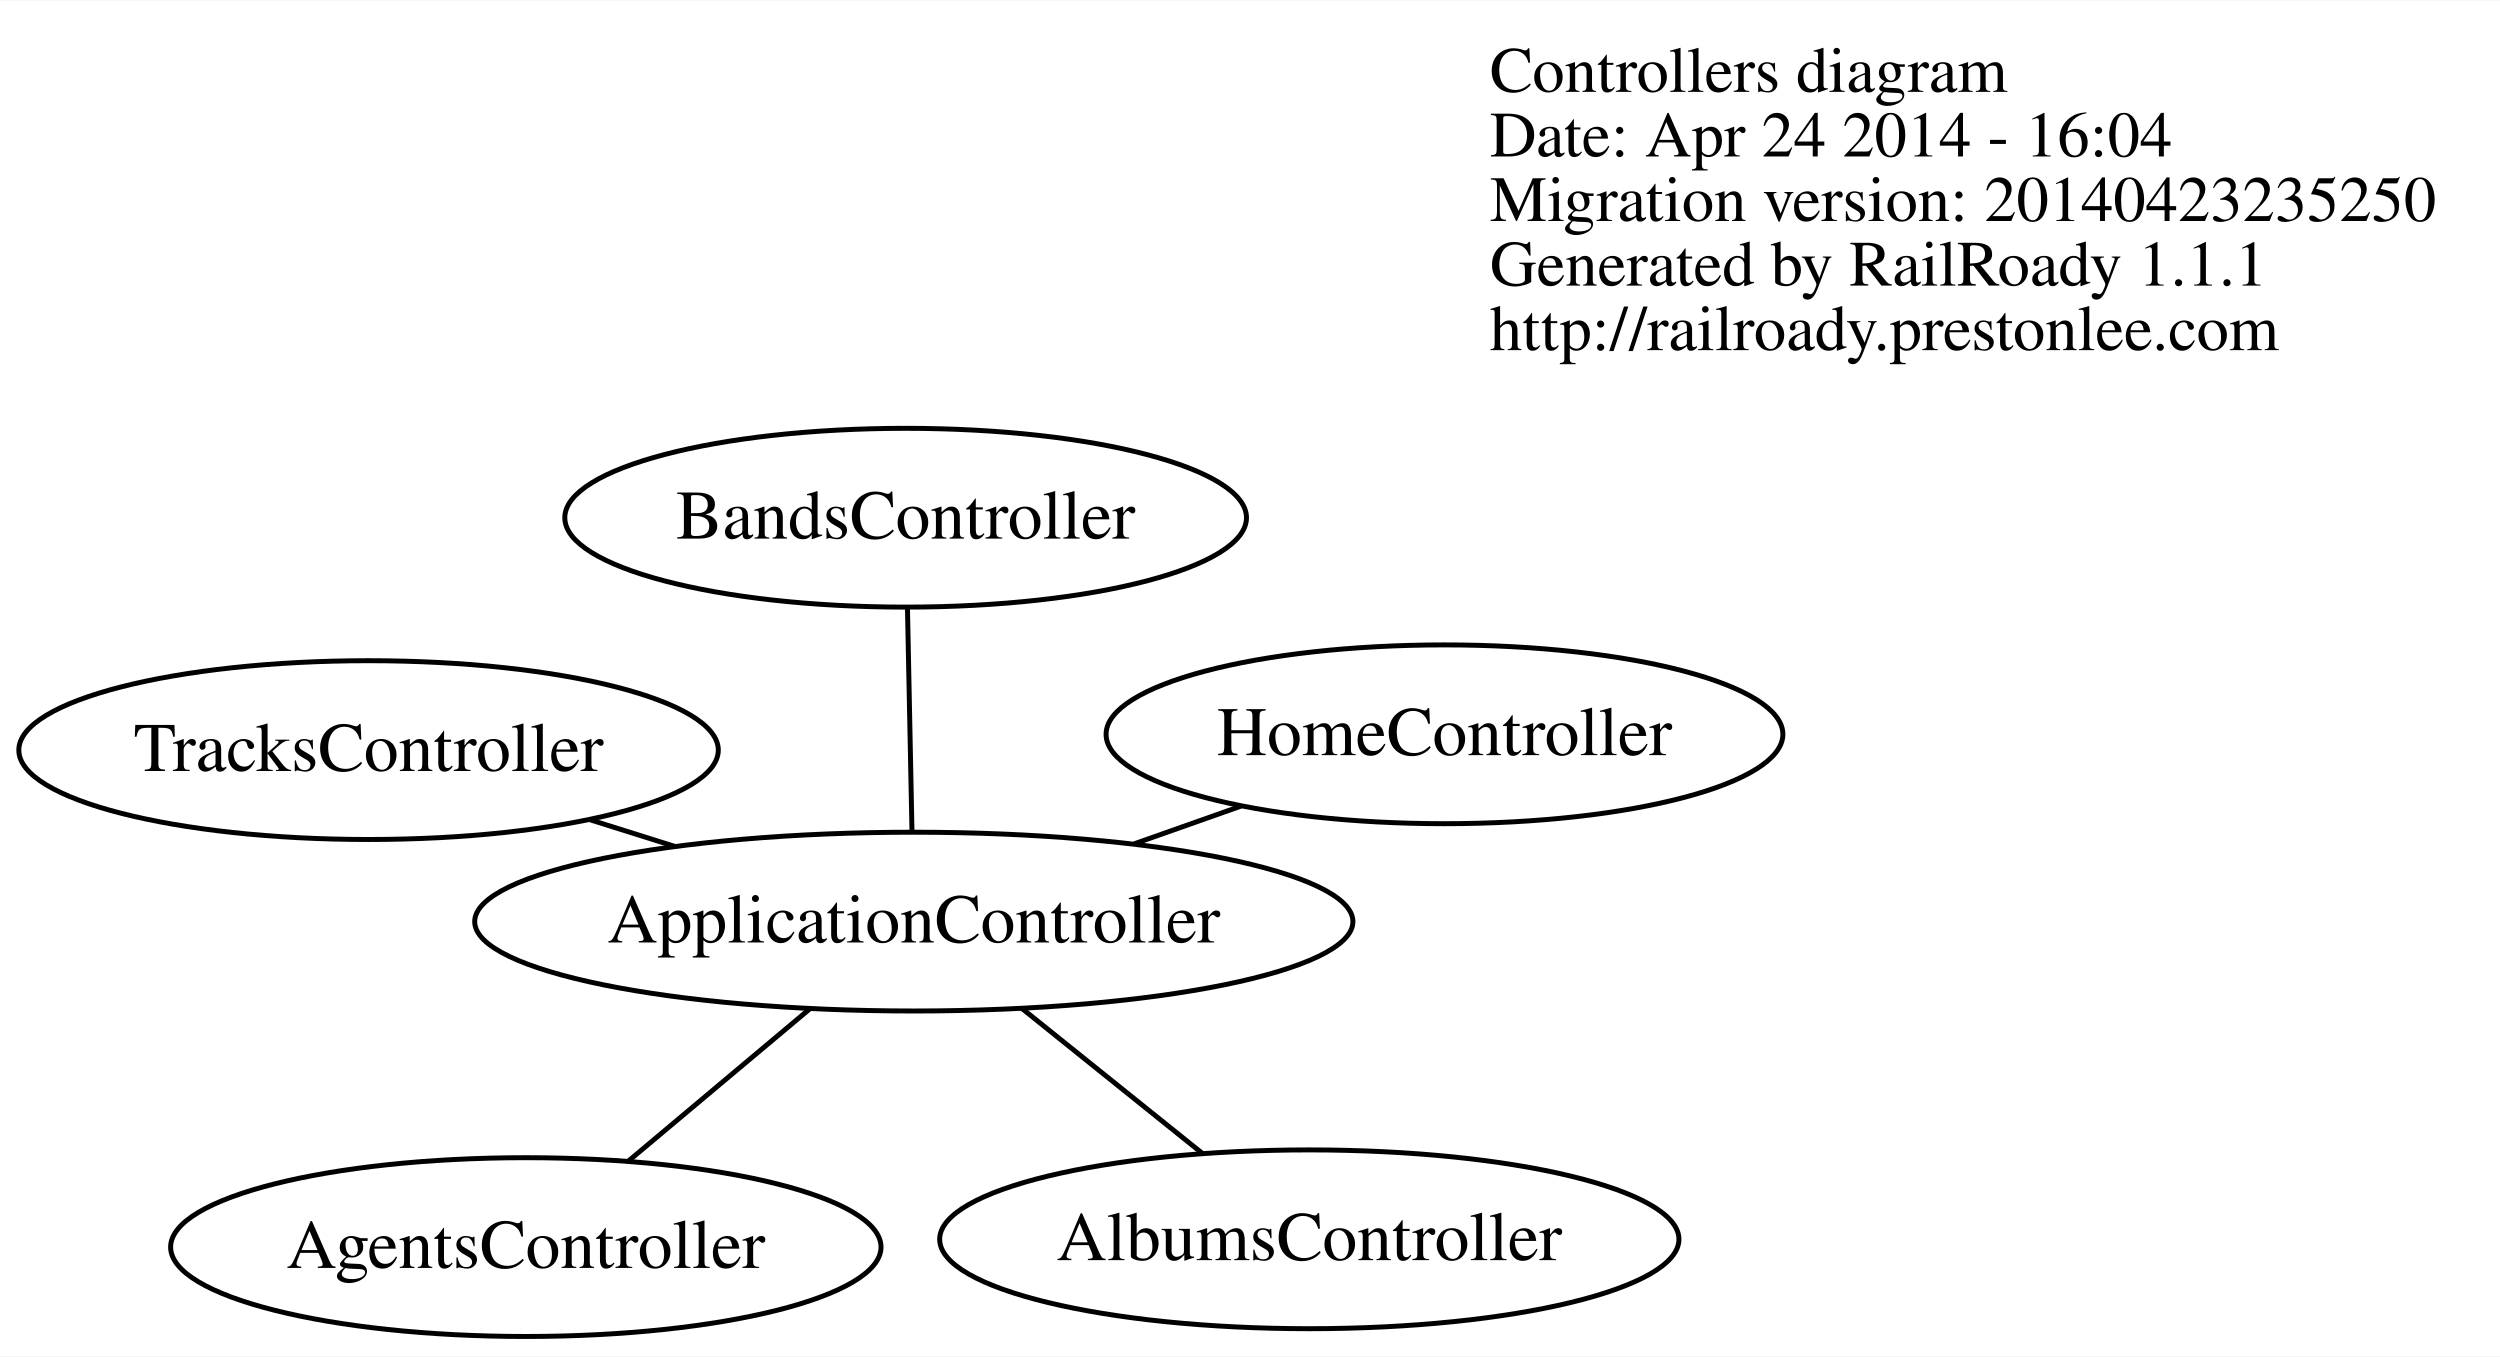
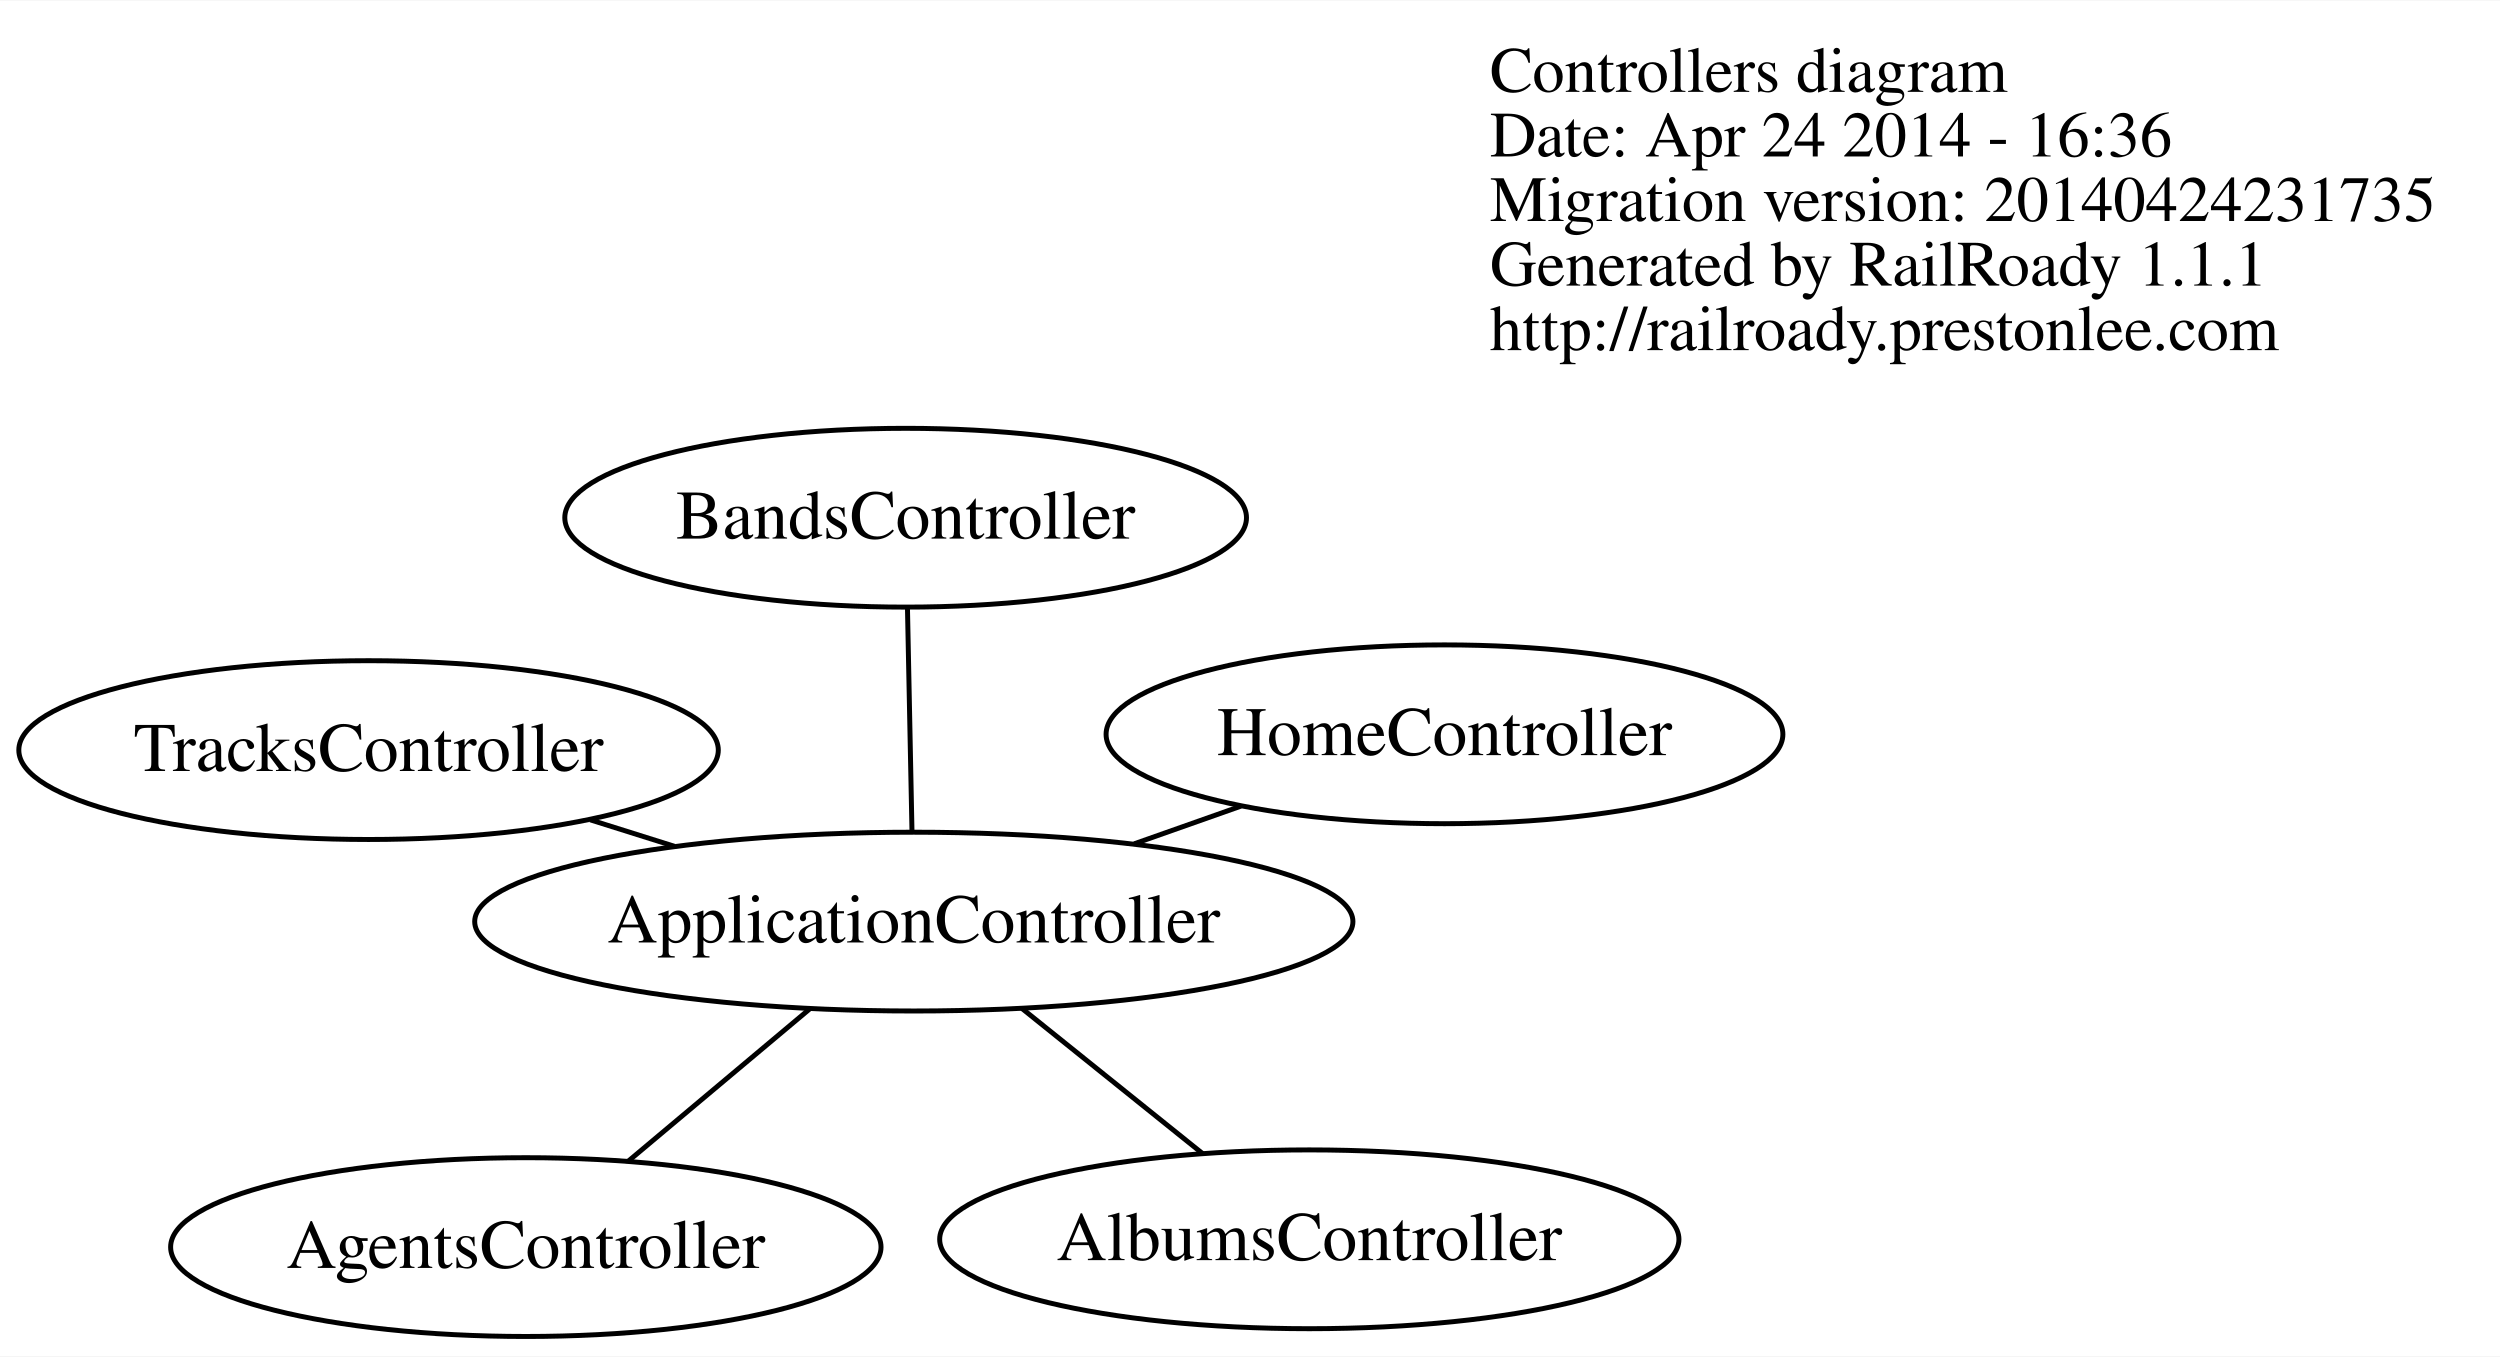
<svg xmlns="http://www.w3.org/2000/svg" width="503pt" height="273pt" viewBox="0.00 0.00 503.38 273.00">
  <g id="graph0" class="graph" transform="scale(1 1) rotate(0) translate(4 269)">
    <polygon fill="white" stroke="none" points="-4,4 -4,-269 499.375,-269 499.375,4 -4,4" />
    <g id="node1" class="node">
      <text text-anchor="start" x="296" y="-250.6" font-family="Times,serif" font-size="13.00">Controllers diagram</text>
-       <text text-anchor="start" x="296" y="-237.6" font-family="Times,serif" font-size="13.00">Date: Apr 24 2014 - 16:04</text>
-       <text text-anchor="start" x="296" y="-224.6" font-family="Times,serif" font-size="13.00">Migration version: 20140423235250</text>
+       <text text-anchor="start" x="296" y="-237.6" font-family="Times,serif" font-size="13.00">Date: Apr 24 2014 - 16:36</text>
+       <text text-anchor="start" x="296" y="-224.6" font-family="Times,serif" font-size="13.00">Migration version: 20140424231735</text>
      <text text-anchor="start" x="296" y="-211.6" font-family="Times,serif" font-size="13.00">Generated by RailRoady 1.1.1</text>
      <text text-anchor="start" x="296" y="-198.6" font-family="Times,serif" font-size="13.00">http://railroady.prestonlee.com</text>
    </g>
    <g id="node2" class="node">
      <ellipse fill="none" stroke="black" cx="101.875" cy="-18" rx="71.52" ry="18" />
      <text text-anchor="middle" x="101.875" y="-13.8" font-family="Times,serif" font-size="14.00">AgentsController</text>
    </g>
    <g id="node3" class="node">
      <ellipse fill="none" stroke="black" cx="259.631" cy="-19.567" rx="74.427" ry="18" />
      <text text-anchor="middle" x="259.631" y="-15.367" font-family="Times,serif" font-size="14.00">AlbumsController</text>
    </g>
    <g id="node4" class="node">
      <ellipse fill="none" stroke="black" cx="179.997" cy="-83.536" rx="88.417" ry="18" />
      <text text-anchor="middle" x="179.997" y="-79.336" font-family="Times,serif" font-size="14.00">ApplicationController</text>
    </g>
    <g id="edge1" class="edge">
      <path fill="none" stroke="black" d="M159.062,-65.974C147.763,-56.495 133.863,-44.835 122.597,-35.384" />
    </g>
    <g id="edge2" class="edge">
      <path fill="none" stroke="black" d="M201.758,-66.056C213.086,-56.956 226.889,-45.868 238.173,-36.804" />
    </g>
    <g id="node5" class="node">
      <ellipse fill="none" stroke="black" cx="178.352" cy="-164.86" rx="68.63" ry="18" />
      <text text-anchor="middle" x="178.352" y="-160.66" font-family="Times,serif" font-size="14.00">BandsController</text>
    </g>
    <g id="edge3" class="edge">
      <path fill="none" stroke="black" d="M179.632,-101.584C179.362,-114.968 178.994,-133.143 178.722,-146.581" />
    </g>
    <g id="node6" class="node">
      <ellipse fill="none" stroke="black" cx="286.849" cy="-121.251" rx="68.137" ry="18" />
      <text text-anchor="middle" x="286.849" y="-117.051" font-family="Times,serif" font-size="14.00">HomeController</text>
    </g>
    <g id="edge4" class="edge">
      <path fill="none" stroke="black" d="M224.384,-99.203C231.493,-101.713 238.823,-104.3 245.85,-106.78" />
    </g>
    <g id="node7" class="node">
      <ellipse fill="none" stroke="black" cx="70.21" cy="-118.07" rx="70.421" ry="18" />
      <text text-anchor="middle" x="70.21" y="-113.87" font-family="Times,serif" font-size="14.00">TracksController</text>
    </g>
    <g id="edge5" class="edge">
      <path fill="none" stroke="black" d="M131.843,-98.683C126.197,-100.459 120.454,-102.265 114.859,-104.025" />
    </g>
  </g>
</svg>
